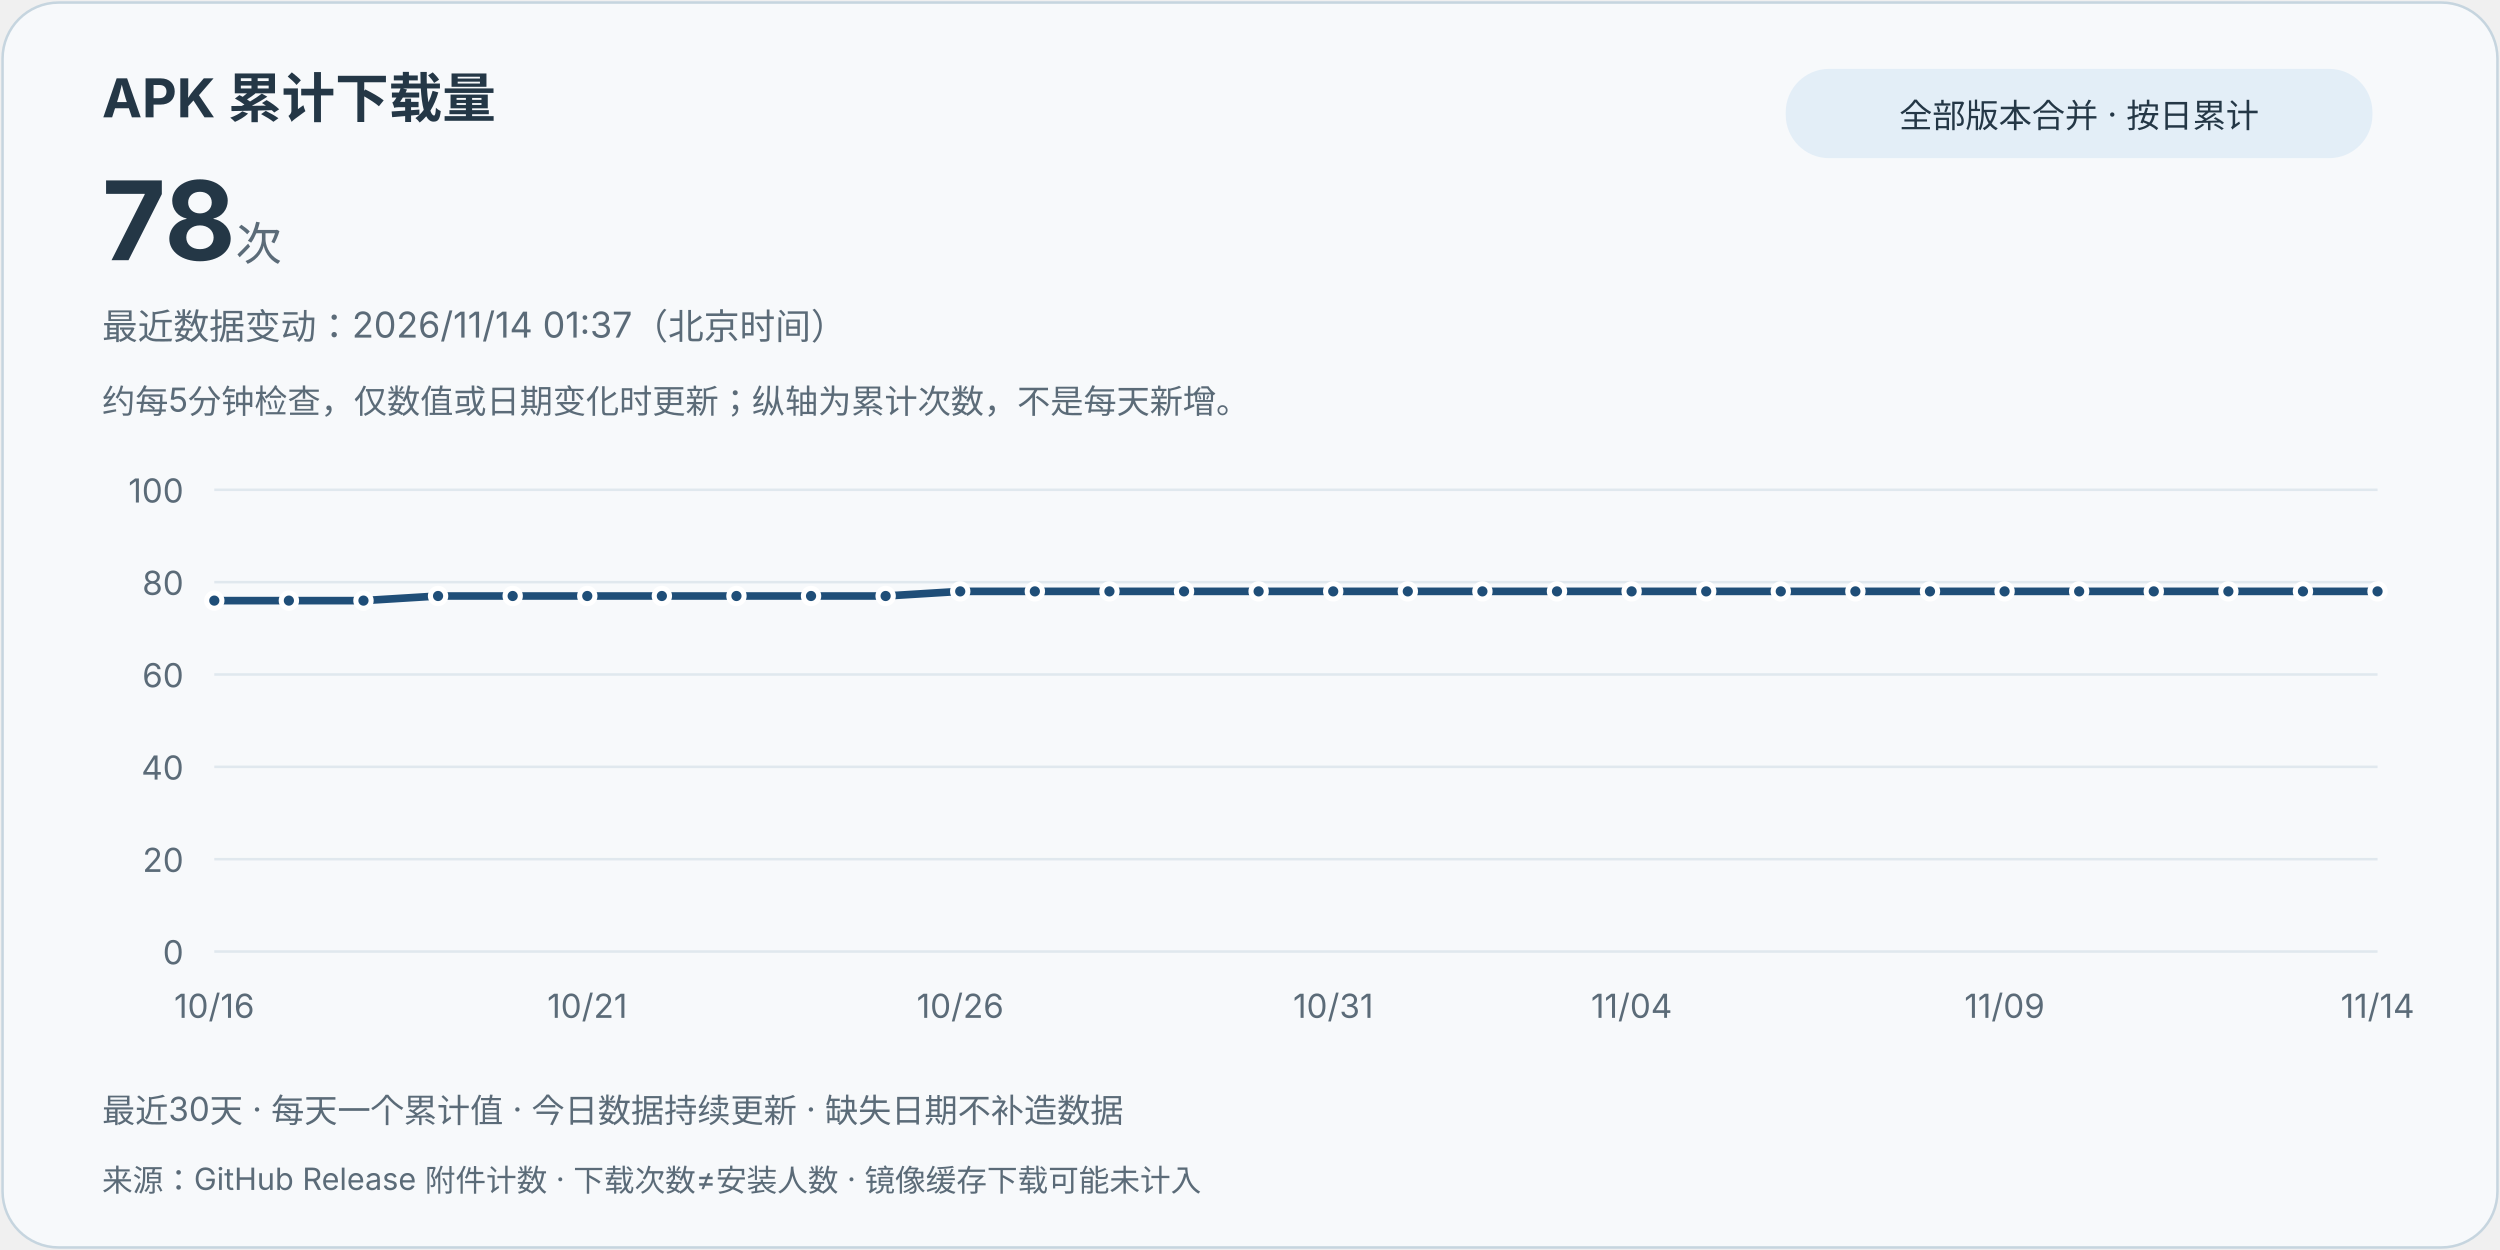
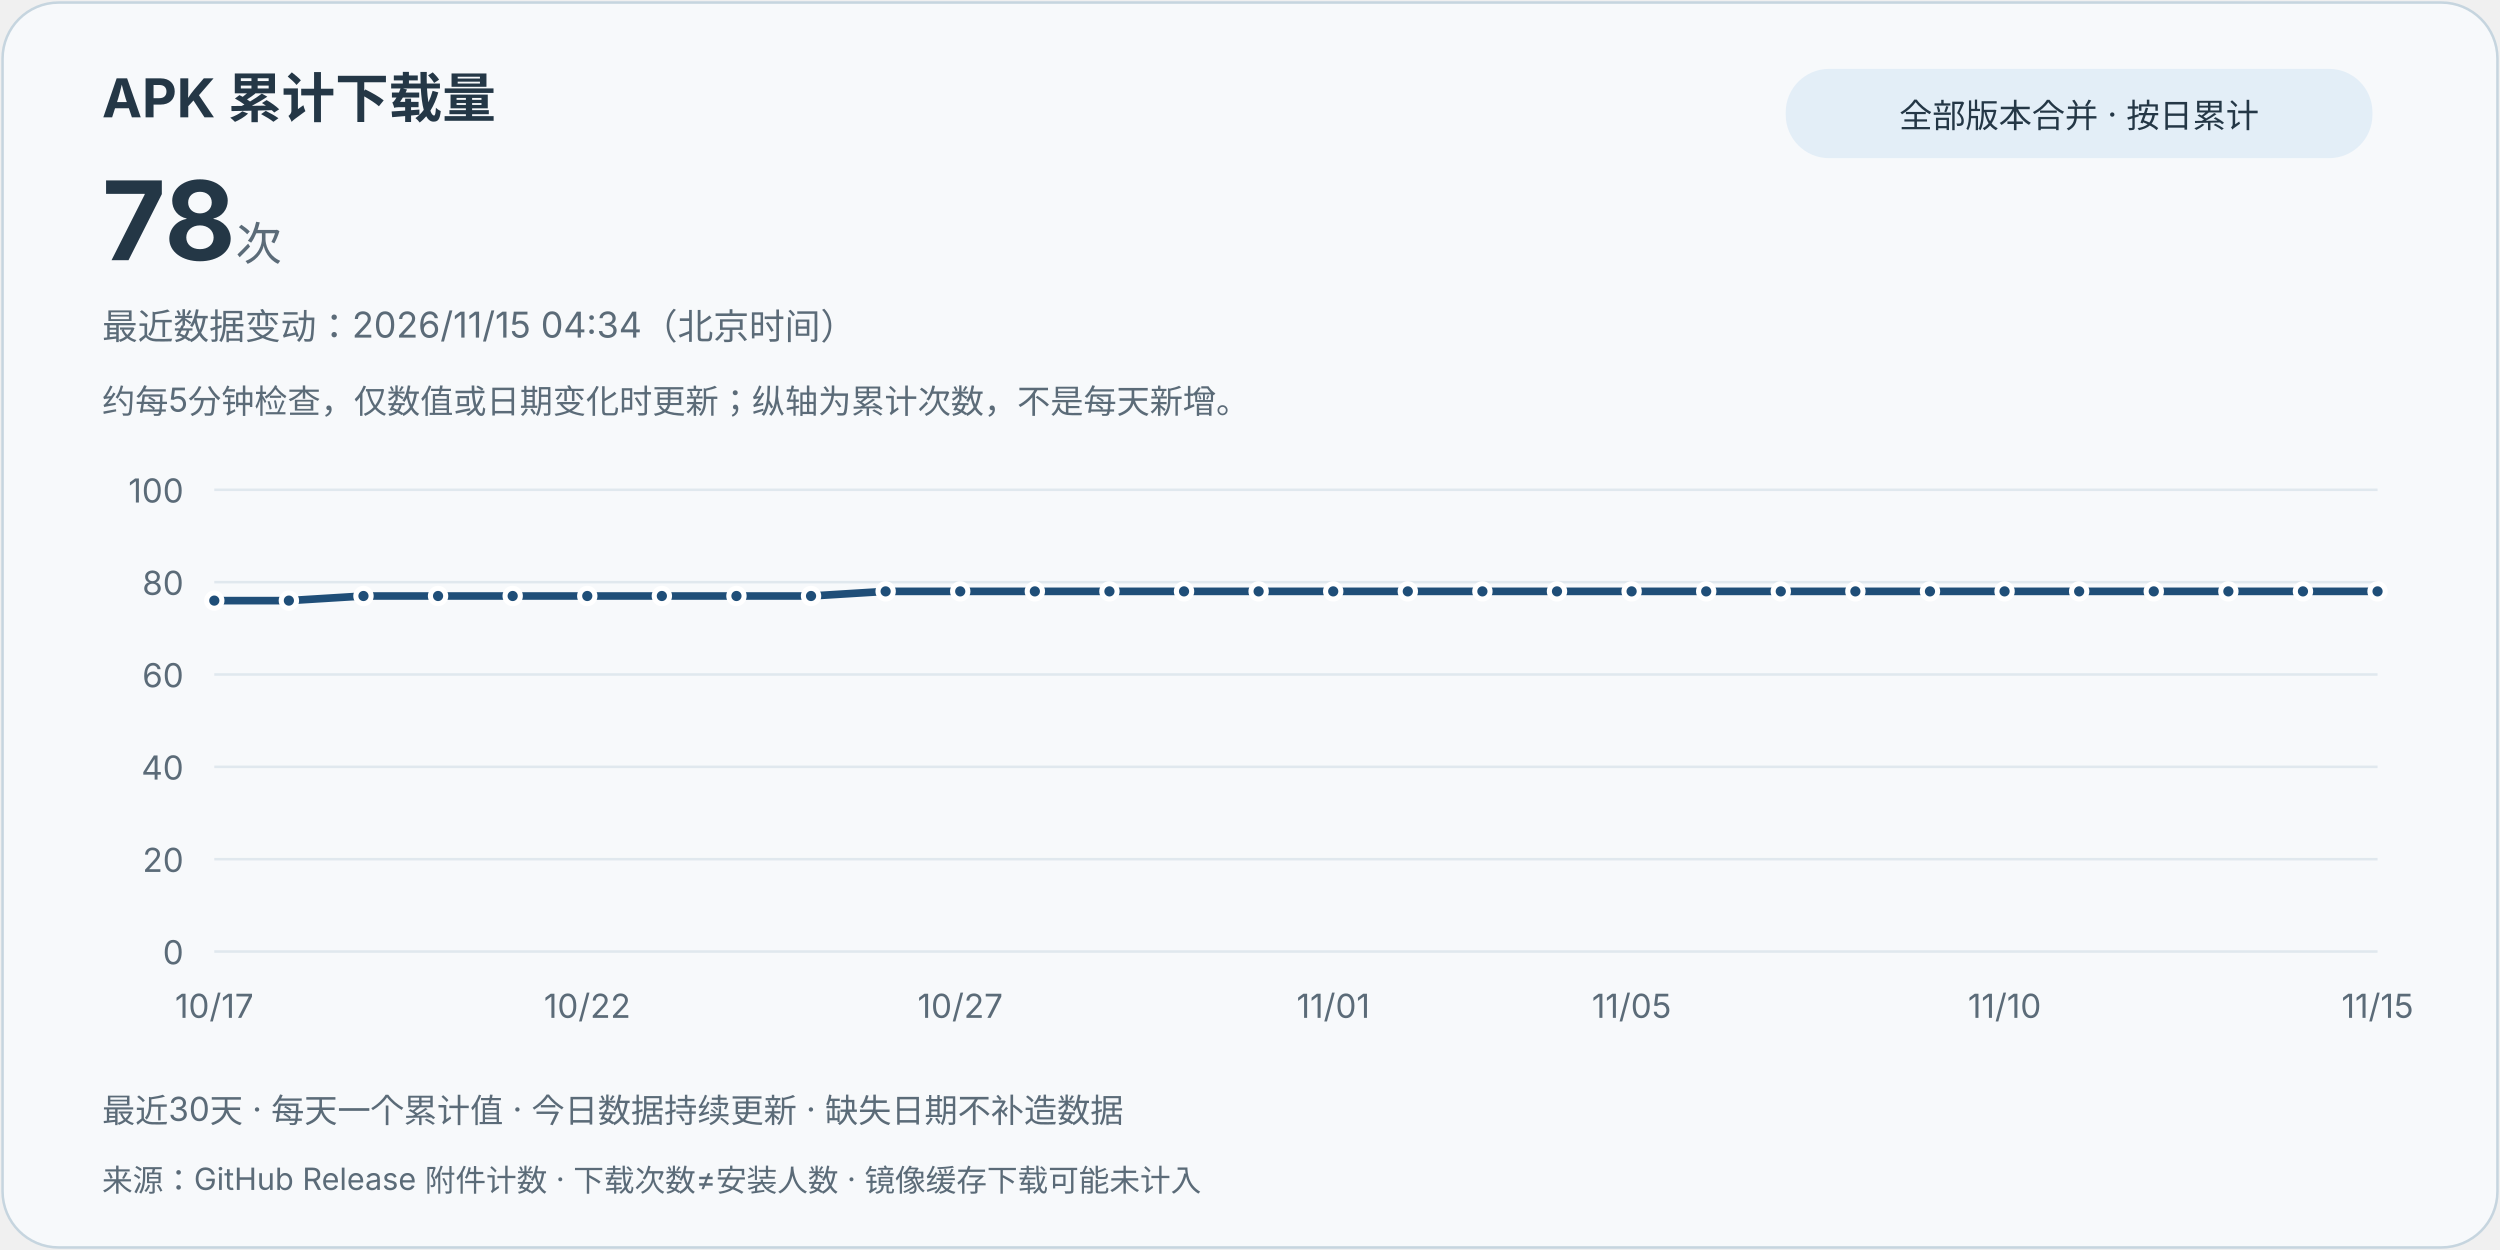
<svg xmlns="http://www.w3.org/2000/svg" width="980" height="490" viewBox="0 0 980 490" role="img" aria-labelledby="title desc">
  <style>text{font-family:system-ui,-apple-system,"Segoe UI","Microsoft YaHei",sans-serif;fill:#243746}.card{fill:#f7f9fb;stroke:#c6d5df}.muted{fill:#5b6b78}.grid{stroke:#e0e8ee;stroke-width:1}.line{stroke:#1f4e78}.point{fill:#1f4e78;stroke:#fff;stroke-width:2}.pill{fill:#e3eef7}@media(prefers-color-scheme:dark){text{fill:#e8eff5}.card{fill:#121b24;stroke:#3d5263}.muted{fill:#bac8d4}.grid{stroke:#2d4050}.line{stroke:#9ed6ff}.point{fill:#9ed6ff;stroke:#121b24}.pill{fill:#223849}}</style>
  <rect class="card" x="1" y="1" width="978" height="488" rx="22" />
  <text x="40" y="46" font-size="21" font-weight="700">APK 累计下载量</text>
  <text x="40" y="102" font-size="43" font-weight="750">78<tspan class="muted" font-size="18" font-weight="400"> 次</tspan>
  </text>
  <rect class="pill" x="700" y="27" width="230" height="35" rx="17" />
  <text x="815" y="50" text-anchor="middle" font-size="13">全部版本合并 · 按日累计</text>
-   <text class="muted" x="40" y="133" font-size="14">最近数据变动：2026/11/14 01:37（北京时间）</text>
+   <text class="muted" x="40" y="133" font-size="14">最近数据变动：2026/11/15 04:34（北京时间）</text>
  <text class="muted" x="40" y="162" font-size="13">约每5分钟检查，仅数值或日期变化时更新；纵轴为累计次数，不是每天新增。</text>
  <line class="grid" x1="84" y1="373" x2="932" y2="373" />
  <text class="muted" x="72" y="378" text-anchor="end" font-size="13">0</text>
  <line class="grid" x1="84" y1="336.8" x2="932" y2="336.8" />
  <text class="muted" x="72" y="341.8" text-anchor="end" font-size="13">20</text>
  <line class="grid" x1="84" y1="300.6" x2="932" y2="300.6" />
  <text class="muted" x="72" y="305.6" text-anchor="end" font-size="13">40</text>
  <line class="grid" x1="84" y1="264.4" x2="932" y2="264.4" />
  <text class="muted" x="72" y="269.4" text-anchor="end" font-size="13">60</text>
  <line class="grid" x1="84" y1="228.2" x2="932" y2="228.2" />
  <text class="muted" x="72" y="233.2" text-anchor="end" font-size="13">80</text>
  <line class="grid" x1="84" y1="192" x2="932" y2="192" />
  <text class="muted" x="72" y="197" text-anchor="end" font-size="13">100</text>
-   <path class="line" d="M84.00,235.44 L113.24,235.44 L142.48,235.44 L171.72,233.63 L200.97,233.63 L230.21,233.63 L259.45,233.63 L288.69,233.63 L317.93,233.63 L347.17,233.63 L376.41,231.82 L405.66,231.82 L434.90,231.82 L464.14,231.82 L493.38,231.82 L522.62,231.82 L551.86,231.82 L581.10,231.82 L610.34,231.82 L639.59,231.82 L668.83,231.82 L698.07,231.82 L727.31,231.82 L756.55,231.82 L785.79,231.82 L815.03,231.82 L844.28,231.82 L873.52,231.82 L902.76,231.82 L932.00,231.82" fill="none" stroke-width="3" stroke-linejoin="round" stroke-linecap="round" />
+   <path class="line" d="M84.00,235.44 L113.24,235.44 L142.48,233.63 L171.72,233.63 L200.97,233.63 L230.21,233.63 L259.45,233.63 L288.69,233.63 L317.93,233.63 L347.17,231.82 L376.41,231.82 L405.66,231.82 L434.90,231.82 L464.14,231.82 L493.38,231.82 L522.62,231.82 L551.86,231.82 L581.10,231.82 L610.34,231.82 L639.59,231.82 L668.83,231.82 L698.07,231.82 L727.31,231.82 L756.55,231.82 L785.79,231.82 L815.03,231.82 L844.28,231.82 L873.52,231.82 L902.76,231.82 L932.00,231.82" fill="none" stroke-width="3" stroke-linejoin="round" stroke-linecap="round" />
  <circle class="point" cx="84.00" cy="235.44" r="3" />
-   <text class="muted" x="84.00" y="399" text-anchor="middle" font-size="13">10/16</text>
+   <text class="muted" x="84.00" y="399" text-anchor="middle" font-size="13">10/17</text>
  <circle class="point" cx="113.24" cy="235.44" r="3" />
-   <circle class="point" cx="142.48" cy="235.44" r="3" />
+   <circle class="point" cx="142.48" cy="233.63" r="3" />
  <circle class="point" cx="171.72" cy="233.63" r="3" />
  <circle class="point" cx="200.97" cy="233.63" r="3" />
  <circle class="point" cx="230.21" cy="233.63" r="3" />
-   <text class="muted" x="230.21" y="399" text-anchor="middle" font-size="13">10/21</text>
+   <text class="muted" x="230.21" y="399" text-anchor="middle" font-size="13">10/22</text>
  <circle class="point" cx="259.45" cy="233.63" r="3" />
  <circle class="point" cx="288.69" cy="233.63" r="3" />
  <circle class="point" cx="317.93" cy="233.63" r="3" />
-   <circle class="point" cx="347.17" cy="233.63" r="3" />
+   <circle class="point" cx="347.17" cy="231.82" r="3" />
  <circle class="point" cx="376.41" cy="231.82" r="3" />
-   <text class="muted" x="376.41" y="399" text-anchor="middle" font-size="13">10/26</text>
+   <text class="muted" x="376.41" y="399" text-anchor="middle" font-size="13">10/27</text>
  <circle class="point" cx="405.66" cy="231.82" r="3" />
  <circle class="point" cx="434.90" cy="231.82" r="3" />
  <circle class="point" cx="464.14" cy="231.82" r="3" />
  <circle class="point" cx="493.38" cy="231.82" r="3" />
  <circle class="point" cx="522.62" cy="231.82" r="3" />
-   <text class="muted" x="522.62" y="399" text-anchor="middle" font-size="13">10/31</text>
+   <text class="muted" x="522.62" y="399" text-anchor="middle" font-size="13">11/01</text>
  <circle class="point" cx="551.86" cy="231.82" r="3" />
  <circle class="point" cx="581.10" cy="231.82" r="3" />
  <circle class="point" cx="610.34" cy="231.82" r="3" />
  <circle class="point" cx="639.59" cy="231.82" r="3" />
-   <text class="muted" x="639.59" y="399" text-anchor="middle" font-size="13">11/04</text>
+   <text class="muted" x="639.59" y="399" text-anchor="middle" font-size="13">11/05</text>
  <circle class="point" cx="668.83" cy="231.82" r="3" />
  <circle class="point" cx="698.07" cy="231.82" r="3" />
  <circle class="point" cx="727.31" cy="231.82" r="3" />
  <circle class="point" cx="756.55" cy="231.82" r="3" />
  <circle class="point" cx="785.79" cy="231.82" r="3" />
-   <text class="muted" x="785.79" y="399" text-anchor="middle" font-size="13">11/09</text>
+   <text class="muted" x="785.79" y="399" text-anchor="middle" font-size="13">11/10</text>
  <circle class="point" cx="815.03" cy="231.82" r="3" />
  <circle class="point" cx="844.28" cy="231.82" r="3" />
  <circle class="point" cx="873.52" cy="231.82" r="3" />
  <circle class="point" cx="902.76" cy="231.82" r="3" />
  <circle class="point" cx="932.00" cy="231.82" r="3" />
-   <text class="muted" x="932.00" y="399" text-anchor="middle" font-size="13">11/14</text>
+   <text class="muted" x="932.00" y="399" text-anchor="middle" font-size="13">11/15</text>
  <text class="muted" x="40" y="440" font-size="13">最近30天 · 每天一个累计值 · 今日数据持续更新 · 缺失日期不补造数据</text>
  <text class="muted" x="40" y="467" font-size="12">来源：GitHub Release 附件计数 · 下载次数≠安装人数 · 镜像缓存下载可能未计入</text>
</svg>
